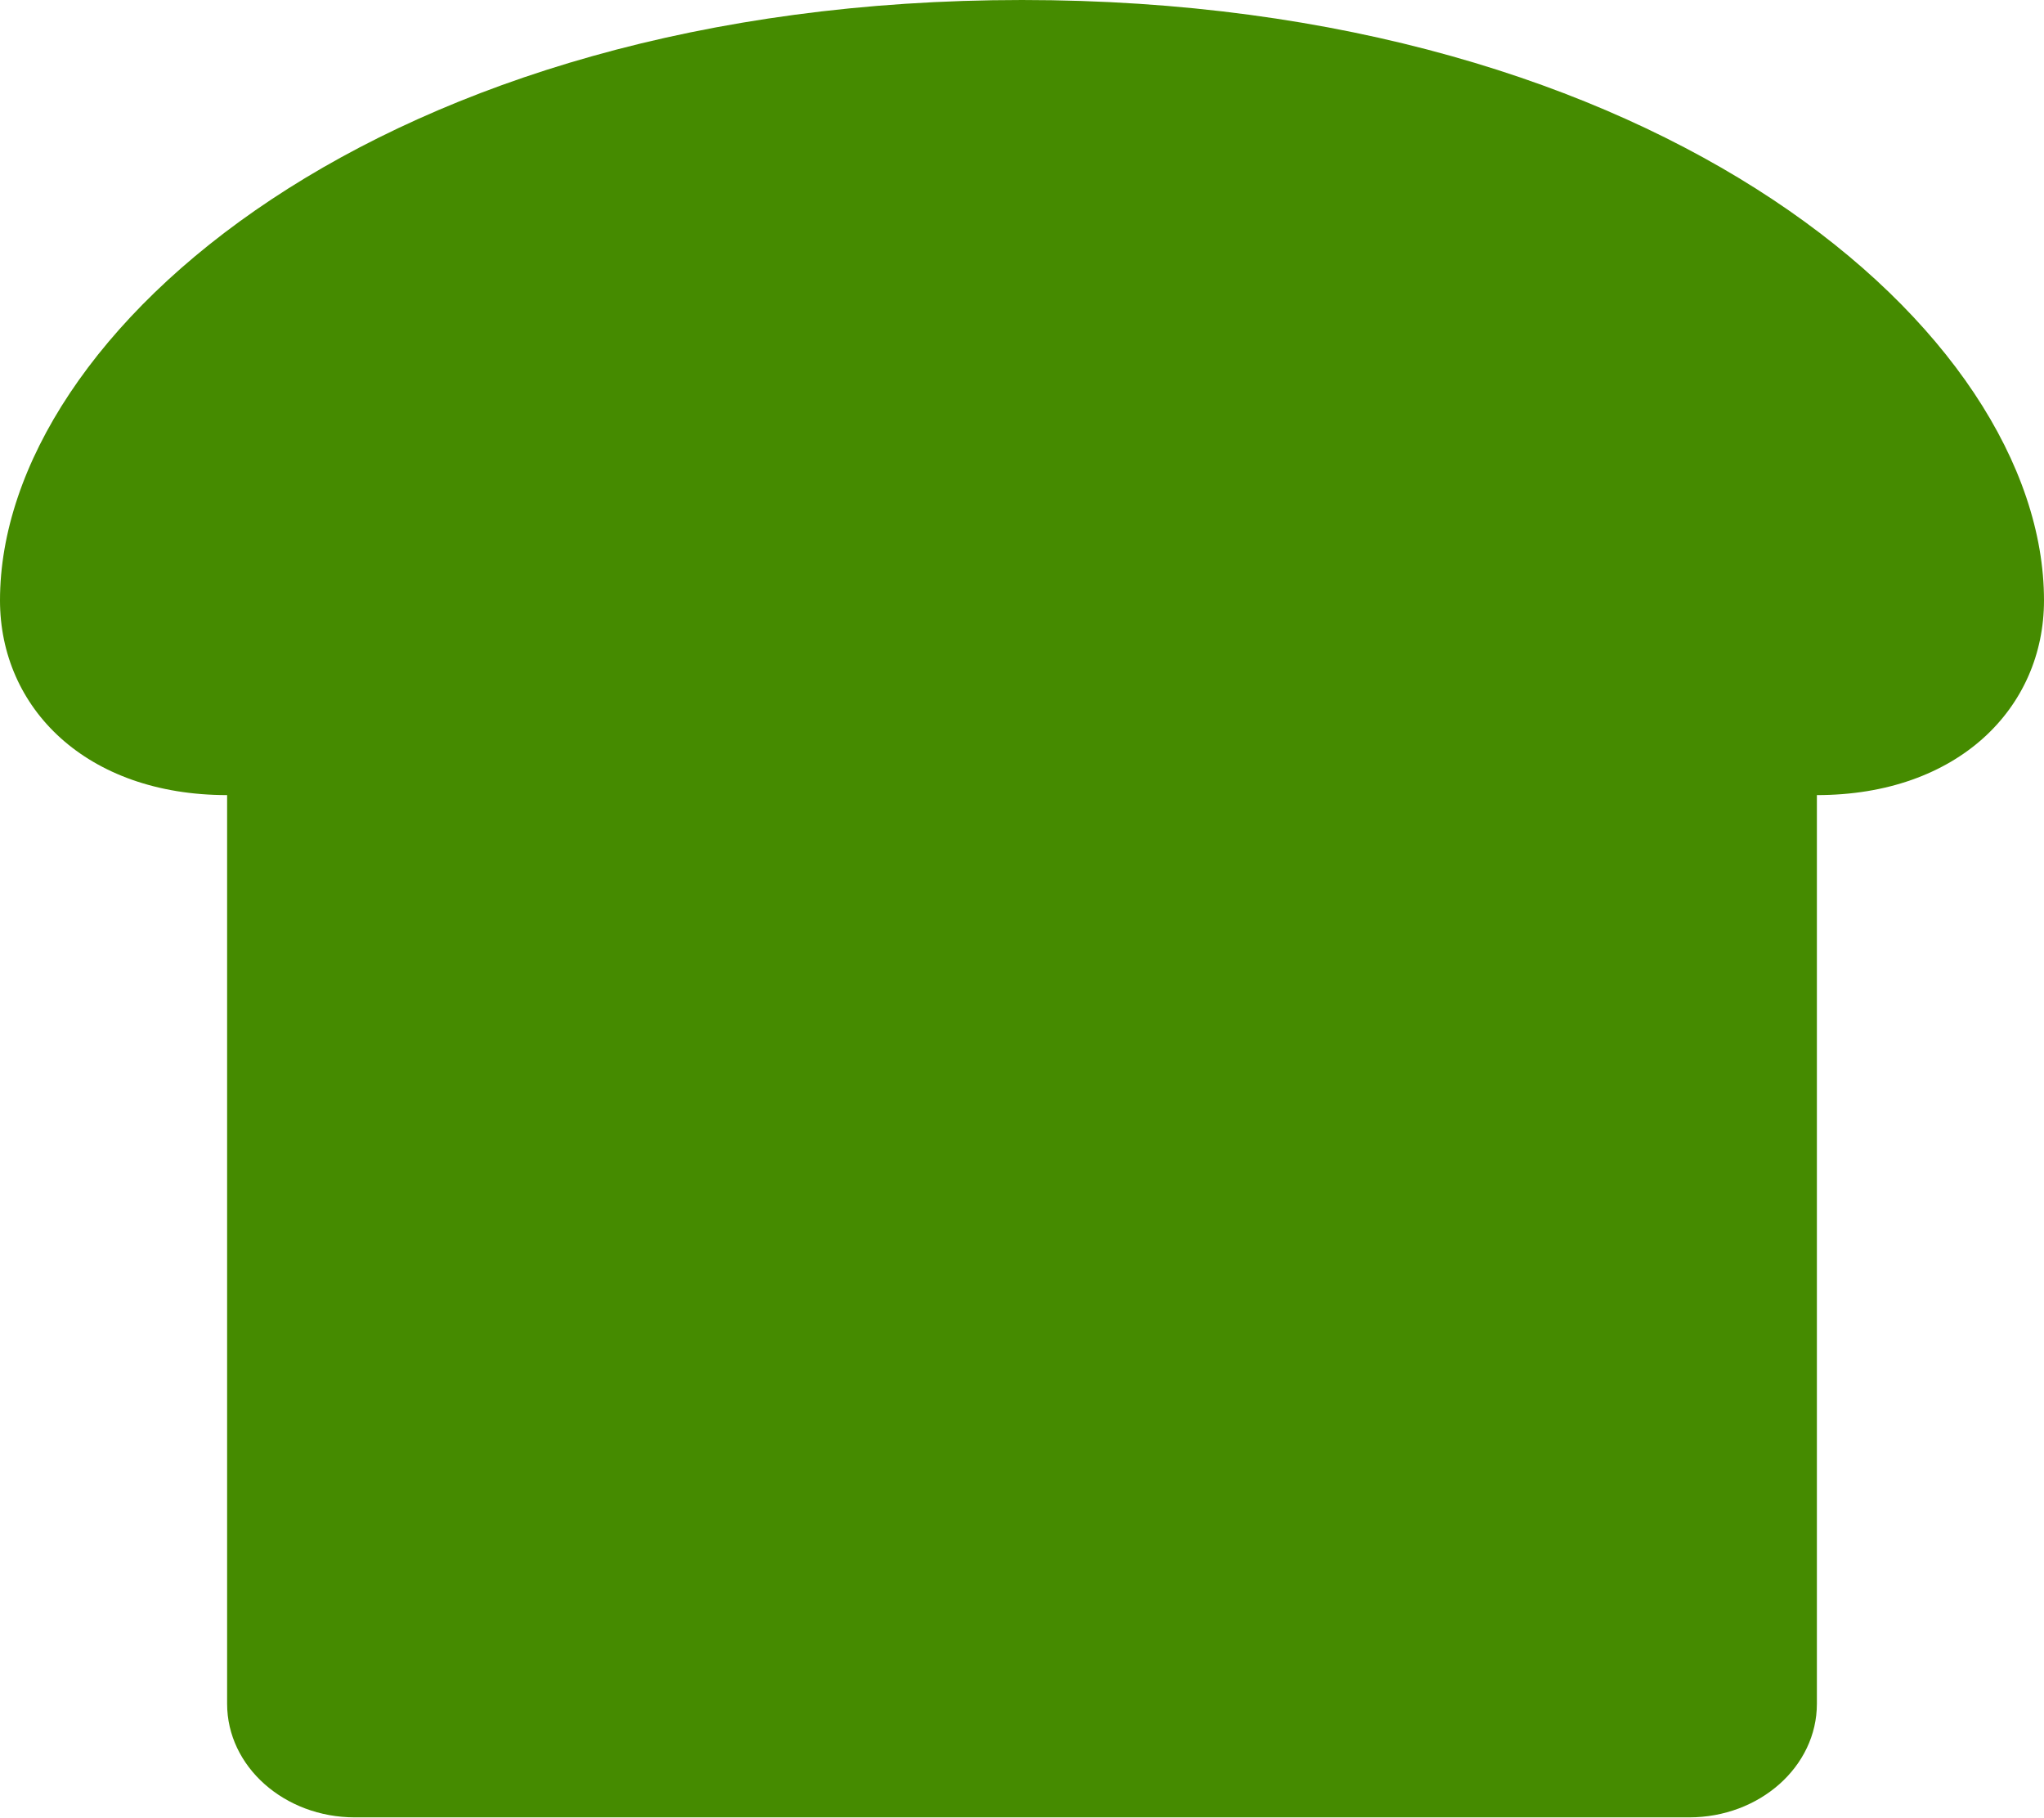
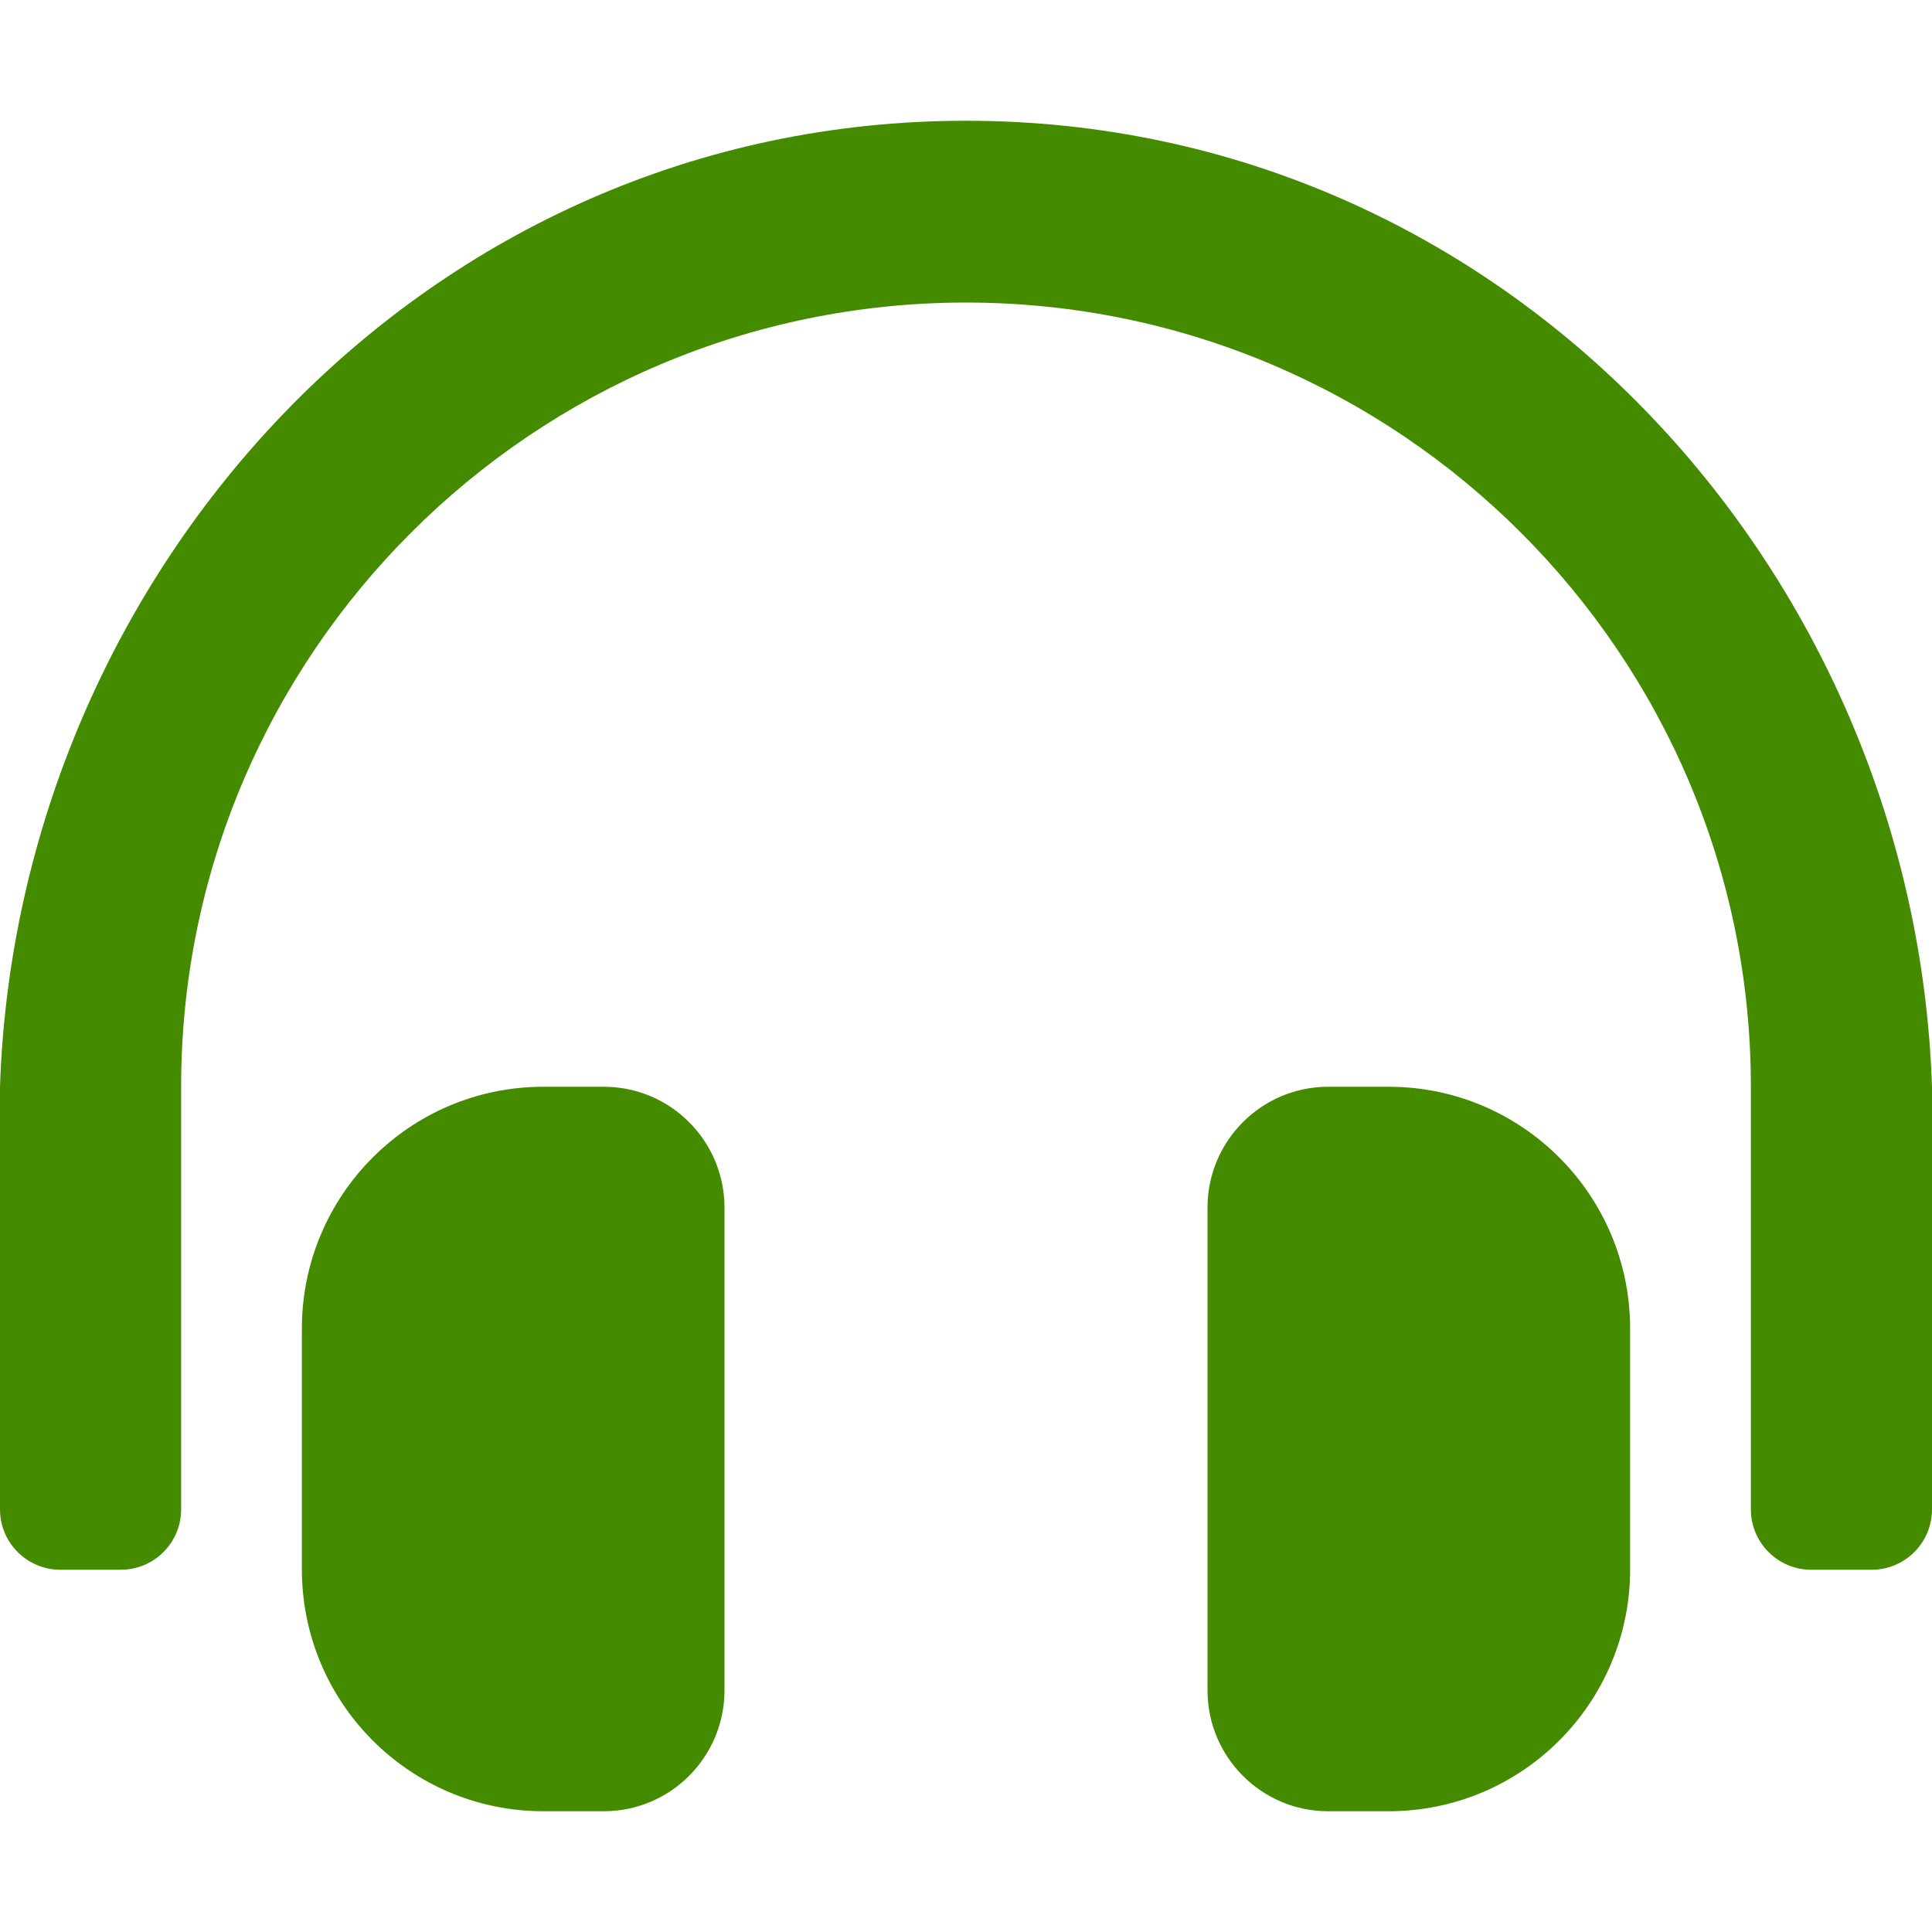
- <svg xmlns="http://www.w3.org/2000/svg" style="fill:#458b00;" viewBox="0 0 576 512">
-   <path d="M288 0C108 0 0 93.4 0 169.14 0 199.44 24.24 224 64 224v256c0 17.67 16.12 32 36 32h376c19.88 0 36-14.33 36-32V224c39.76 0 64-24.56 64-54.86C576 93.4 468 0 288 0z" />
+ <svg xmlns="http://www.w3.org/2000/svg" style="fill:#458b00;" viewBox="0 0 512 512">
+   <path d="M160 288h-16c-35.35 0-64 28.7-64 64.12v63.76c0 35.41 28.65 64.12 64 64.12h16c17.67 0 32-14.36 32-32.06V320.06c0-17.71-14.33-32.06-32-32.06zm208 0h-16c-17.67 0-32 14.35-32 32.06v127.88c0 17.7 14.33 32.06 32 32.06h16c35.35 0 64-28.71 64-64.12v-63.76c0-35.41-28.65-64.12-64-64.12zM256 32C112.91 32 4.57 151.13 0 288v112c0 8.84 7.16 16 16 16h16c8.84 0 16-7.16 16-16V288c0-114.67 93.33-207.8 208-207.82 114.67.02 208 93.15 208 207.82v112c0 8.84 7.16 16 16 16h16c8.84 0 16-7.16 16-16V288C507.43 151.13 399.09 32 256 32z" />
</svg>
